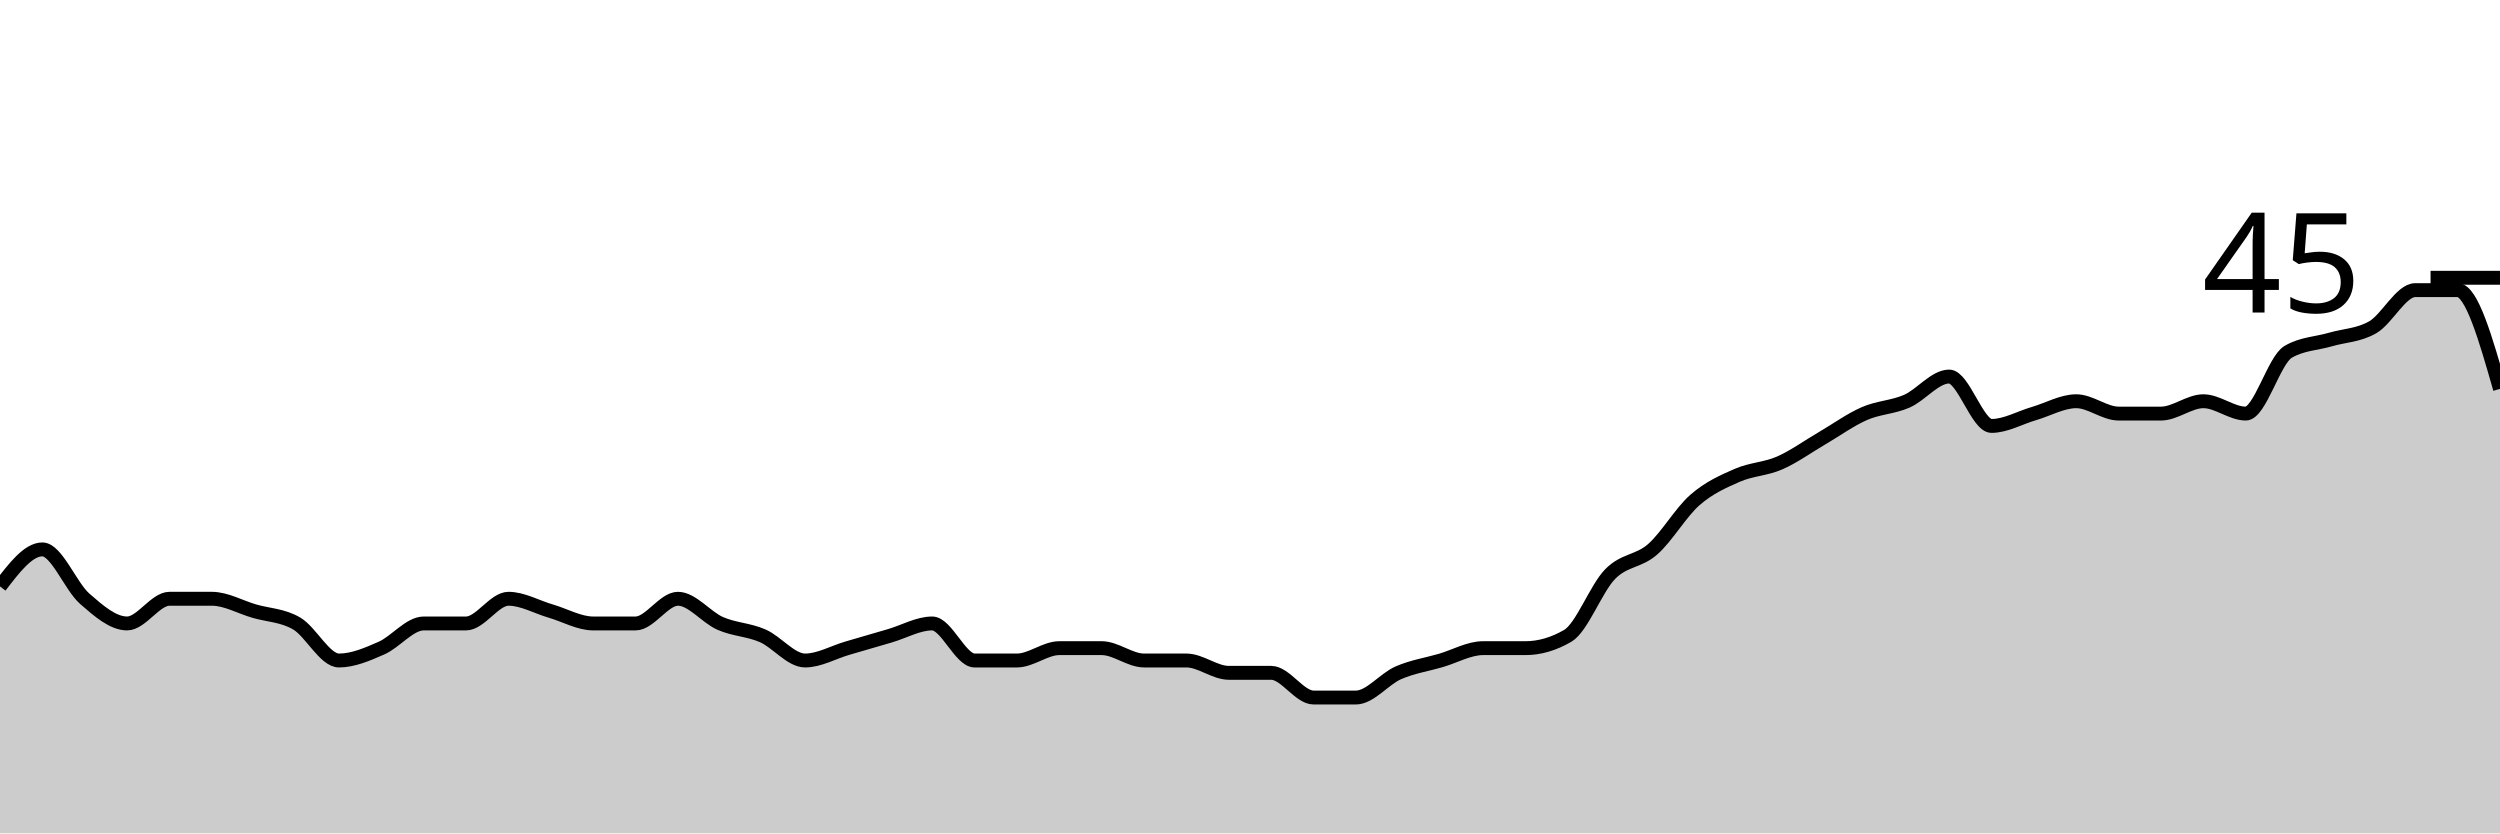
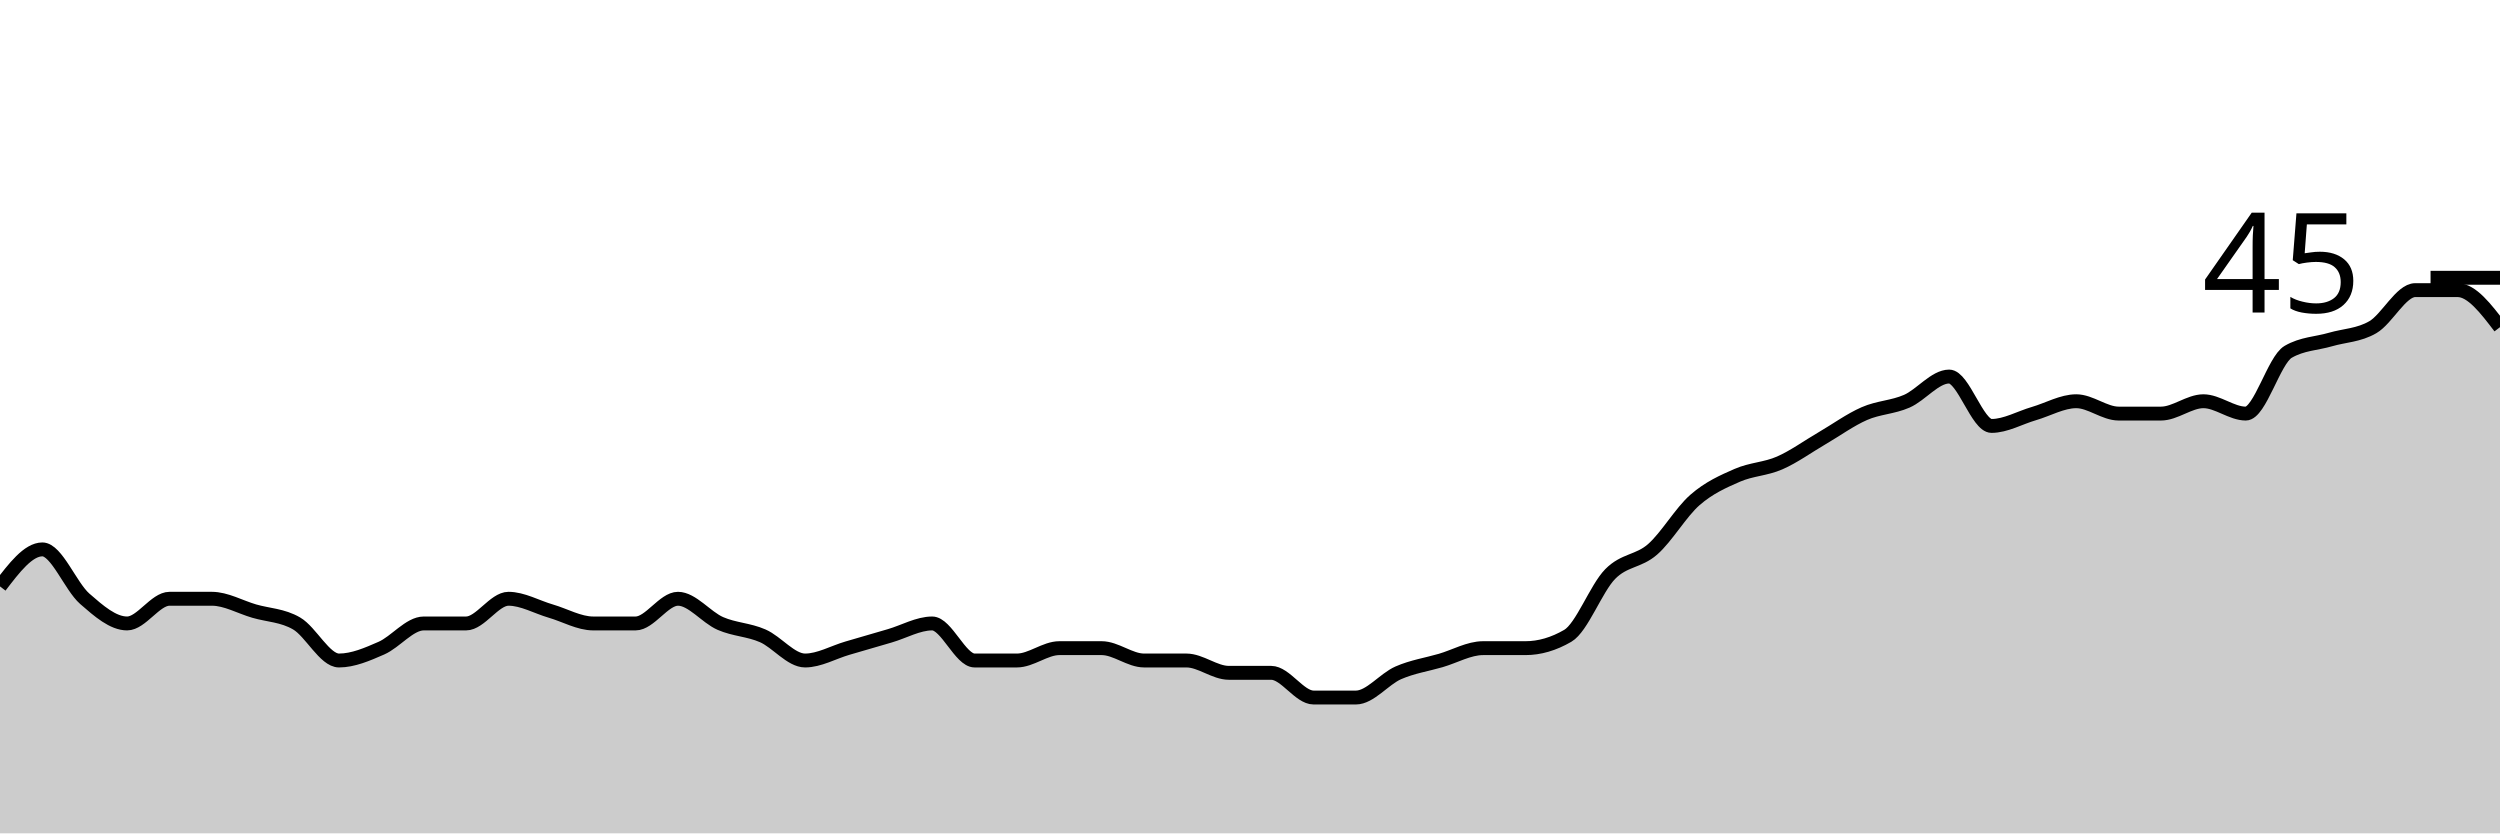
<svg xmlns="http://www.w3.org/2000/svg" viewBox="0 0 180 60">
  <g transform="translate(0,20)">
-     <path class="area" fill="rgba(0, 0, 0, 0.2)" d="M0,22.222C1.017,20.889,2.034,19.556,3.051,19.556C4.068,19.556,5.085,22.222,6.102,23.111C7.119,24,8.136,24.889,9.153,24.889C10.169,24.889,11.186,23.111,12.203,23.111C13.22,23.111,14.237,23.111,15.254,23.111C16.271,23.111,17.288,23.704,18.305,24C19.322,24.296,20.339,24.296,21.356,24.889C22.373,25.481,23.39,27.556,24.407,27.556C25.424,27.556,26.441,27.111,27.458,26.667C28.475,26.222,29.492,24.889,30.508,24.889C31.525,24.889,32.542,24.889,33.559,24.889C34.576,24.889,35.593,23.111,36.61,23.111C37.627,23.111,38.644,23.704,39.661,24C40.678,24.296,41.695,24.889,42.712,24.889C43.729,24.889,44.746,24.889,45.763,24.889C46.78,24.889,47.797,23.111,48.814,23.111C49.831,23.111,50.847,24.444,51.864,24.889C52.881,25.333,53.898,25.333,54.915,25.778C55.932,26.222,56.949,27.556,57.966,27.556C58.983,27.556,60,26.963,61.017,26.667C62.034,26.37,63.051,26.074,64.068,25.778C65.085,25.481,66.102,24.889,67.119,24.889C68.136,24.889,69.153,27.556,70.169,27.556C71.186,27.556,72.203,27.556,73.22,27.556C74.237,27.556,75.254,26.667,76.271,26.667C77.288,26.667,78.305,26.667,79.322,26.667C80.339,26.667,81.356,27.556,82.373,27.556C83.39,27.556,84.407,27.556,85.424,27.556C86.441,27.556,87.458,28.444,88.475,28.444C89.492,28.444,90.508,28.444,91.525,28.444C92.542,28.444,93.559,30.222,94.576,30.222C95.593,30.222,96.61,30.222,97.627,30.222C98.644,30.222,99.661,28.889,100.678,28.444C101.695,28,102.712,27.852,103.729,27.556C104.746,27.259,105.763,26.667,106.78,26.667C107.797,26.667,108.814,26.667,109.831,26.667C110.847,26.667,111.864,26.37,112.881,25.778C113.898,25.185,114.915,22.37,115.932,21.333C116.949,20.296,117.966,20.444,118.983,19.556C120,18.667,121.017,16.889,122.034,16C123.051,15.111,124.068,14.667,125.085,14.222C126.102,13.778,127.119,13.778,128.136,13.333C129.153,12.889,130.169,12.148,131.186,11.556C132.203,10.963,133.22,10.222,134.237,9.778C135.254,9.333,136.271,9.333,137.288,8.889C138.305,8.444,139.322,7.111,140.339,7.111C141.356,7.111,142.373,10.667,143.39,10.667C144.407,10.667,145.424,10.074,146.441,9.778C147.458,9.481,148.475,8.889,149.492,8.889C150.508,8.889,151.525,9.778,152.542,9.778C153.559,9.778,154.576,9.778,155.593,9.778C156.61,9.778,157.627,8.889,158.644,8.889C159.661,8.889,160.678,9.778,161.695,9.778C162.712,9.778,163.729,5.926,164.746,5.333C165.763,4.741,166.78,4.741,167.797,4.444C168.814,4.148,169.831,4.148,170.847,3.556C171.864,2.963,172.881,0.889,173.898,0.889C174.915,0.889,175.932,0.889,176.949,0.889C177.966,0.889,178.983,4.444,180,8L180,40C178.983,40,177.966,40,176.949,40C175.932,40,174.915,40,173.898,40C172.881,40,171.864,40,170.847,40C169.831,40,168.814,40,167.797,40C166.78,40,165.763,40,164.746,40C163.729,40,162.712,40,161.695,40C160.678,40,159.661,40,158.644,40C157.627,40,156.61,40,155.593,40C154.576,40,153.559,40,152.542,40C151.525,40,150.508,40,149.492,40C148.475,40,147.458,40,146.441,40C145.424,40,144.407,40,143.39,40C142.373,40,141.356,40,140.339,40C139.322,40,138.305,40,137.288,40C136.271,40,135.254,40,134.237,40C133.22,40,132.203,40,131.186,40C130.169,40,129.153,40,128.136,40C127.119,40,126.102,40,125.085,40C124.068,40,123.051,40,122.034,40C121.017,40,120,40,118.983,40C117.966,40,116.949,40,115.932,40C114.915,40,113.898,40,112.881,40C111.864,40,110.847,40,109.831,40C108.814,40,107.797,40,106.78,40C105.763,40,104.746,40,103.729,40C102.712,40,101.695,40,100.678,40C99.661,40,98.644,40,97.627,40C96.61,40,95.593,40,94.576,40C93.559,40,92.542,40,91.525,40C90.508,40,89.492,40,88.475,40C87.458,40,86.441,40,85.424,40C84.407,40,83.39,40,82.373,40C81.356,40,80.339,40,79.322,40C78.305,40,77.288,40,76.271,40C75.254,40,74.237,40,73.22,40C72.203,40,71.186,40,70.169,40C69.153,40,68.136,40,67.119,40C66.102,40,65.085,40,64.068,40C63.051,40,62.034,40,61.017,40C60,40,58.983,40,57.966,40C56.949,40,55.932,40,54.915,40C53.898,40,52.881,40,51.864,40C50.847,40,49.831,40,48.814,40C47.797,40,46.78,40,45.763,40C44.746,40,43.729,40,42.712,40C41.695,40,40.678,40,39.661,40C38.644,40,37.627,40,36.61,40C35.593,40,34.576,40,33.559,40C32.542,40,31.525,40,30.508,40C29.492,40,28.475,40,27.458,40C26.441,40,25.424,40,24.407,40C23.39,40,22.373,40,21.356,40C20.339,40,19.322,40,18.305,40C17.288,40,16.271,40,15.254,40C14.237,40,13.22,40,12.203,40C11.186,40,10.169,40,9.153,40C8.136,40,7.119,40,6.102,40C5.085,40,4.068,40,3.051,40C2.034,40,1.017,40,0,40Z" />
-     <path class="line" stroke="black" fill="none" d="M0,22.222C1.017,20.889,2.034,19.556,3.051,19.556C4.068,19.556,5.085,22.222,6.102,23.111C7.119,24,8.136,24.889,9.153,24.889C10.169,24.889,11.186,23.111,12.203,23.111C13.22,23.111,14.237,23.111,15.254,23.111C16.271,23.111,17.288,23.704,18.305,24C19.322,24.296,20.339,24.296,21.356,24.889C22.373,25.481,23.39,27.556,24.407,27.556C25.424,27.556,26.441,27.111,27.458,26.667C28.475,26.222,29.492,24.889,30.508,24.889C31.525,24.889,32.542,24.889,33.559,24.889C34.576,24.889,35.593,23.111,36.61,23.111C37.627,23.111,38.644,23.704,39.661,24C40.678,24.296,41.695,24.889,42.712,24.889C43.729,24.889,44.746,24.889,45.763,24.889C46.78,24.889,47.797,23.111,48.814,23.111C49.831,23.111,50.847,24.444,51.864,24.889C52.881,25.333,53.898,25.333,54.915,25.778C55.932,26.222,56.949,27.556,57.966,27.556C58.983,27.556,60,26.963,61.017,26.667C62.034,26.37,63.051,26.074,64.068,25.778C65.085,25.481,66.102,24.889,67.119,24.889C68.136,24.889,69.153,27.556,70.169,27.556C71.186,27.556,72.203,27.556,73.22,27.556C74.237,27.556,75.254,26.667,76.271,26.667C77.288,26.667,78.305,26.667,79.322,26.667C80.339,26.667,81.356,27.556,82.373,27.556C83.39,27.556,84.407,27.556,85.424,27.556C86.441,27.556,87.458,28.444,88.475,28.444C89.492,28.444,90.508,28.444,91.525,28.444C92.542,28.444,93.559,30.222,94.576,30.222C95.593,30.222,96.61,30.222,97.627,30.222C98.644,30.222,99.661,28.889,100.678,28.444C101.695,28,102.712,27.852,103.729,27.556C104.746,27.259,105.763,26.667,106.78,26.667C107.797,26.667,108.814,26.667,109.831,26.667C110.847,26.667,111.864,26.37,112.881,25.778C113.898,25.185,114.915,22.37,115.932,21.333C116.949,20.296,117.966,20.444,118.983,19.556C120,18.667,121.017,16.889,122.034,16C123.051,15.111,124.068,14.667,125.085,14.222C126.102,13.778,127.119,13.778,128.136,13.333C129.153,12.889,130.169,12.148,131.186,11.556C132.203,10.963,133.22,10.222,134.237,9.778C135.254,9.333,136.271,9.333,137.288,8.889C138.305,8.444,139.322,7.111,140.339,7.111C141.356,7.111,142.373,10.667,143.39,10.667C144.407,10.667,145.424,10.074,146.441,9.778C147.458,9.481,148.475,8.889,149.492,8.889C150.508,8.889,151.525,9.778,152.542,9.778C153.559,9.778,154.576,9.778,155.593,9.778C156.61,9.778,157.627,8.889,158.644,8.889C159.661,8.889,160.678,9.778,161.695,9.778C162.712,9.778,163.729,5.926,164.746,5.333C165.763,4.741,166.78,4.741,167.797,4.444C168.814,4.148,169.831,4.148,170.847,3.556C171.864,2.963,172.881,0.889,173.898,0.889C174.915,0.889,175.932,0.889,176.949,0.889C177.966,0.889,178.983,4.444,180,8" />
+     <path class="area" fill="rgba(0, 0, 0, 0.2)" d="M0,22.222C1.017,20.889,2.034,19.556,3.051,19.556C4.068,19.556,5.085,22.222,6.102,23.111C7.119,24,8.136,24.889,9.153,24.889C10.169,24.889,11.186,23.111,12.203,23.111C13.22,23.111,14.237,23.111,15.254,23.111C16.271,23.111,17.288,23.704,18.305,24C19.322,24.296,20.339,24.296,21.356,24.889C22.373,25.481,23.39,27.556,24.407,27.556C25.424,27.556,26.441,27.111,27.458,26.667C28.475,26.222,29.492,24.889,30.508,24.889C31.525,24.889,32.542,24.889,33.559,24.889C34.576,24.889,35.593,23.111,36.61,23.111C37.627,23.111,38.644,23.704,39.661,24C40.678,24.296,41.695,24.889,42.712,24.889C43.729,24.889,44.746,24.889,45.763,24.889C46.78,24.889,47.797,23.111,48.814,23.111C49.831,23.111,50.847,24.444,51.864,24.889C52.881,25.333,53.898,25.333,54.915,25.778C55.932,26.222,56.949,27.556,57.966,27.556C58.983,27.556,60,26.963,61.017,26.667C62.034,26.37,63.051,26.074,64.068,25.778C65.085,25.481,66.102,24.889,67.119,24.889C68.136,24.889,69.153,27.556,70.169,27.556C71.186,27.556,72.203,27.556,73.22,27.556C74.237,27.556,75.254,26.667,76.271,26.667C77.288,26.667,78.305,26.667,79.322,26.667C80.339,26.667,81.356,27.556,82.373,27.556C83.39,27.556,84.407,27.556,85.424,27.556C86.441,27.556,87.458,28.444,88.475,28.444C89.492,28.444,90.508,28.444,91.525,28.444C92.542,28.444,93.559,30.222,94.576,30.222C95.593,30.222,96.61,30.222,97.627,30.222C98.644,30.222,99.661,28.889,100.678,28.444C101.695,28,102.712,27.852,103.729,27.556C104.746,27.259,105.763,26.667,106.78,26.667C107.797,26.667,108.814,26.667,109.831,26.667C110.847,26.667,111.864,26.37,112.881,25.778C113.898,25.185,114.915,22.37,115.932,21.333C116.949,20.296,117.966,20.444,118.983,19.556C120,18.667,121.017,16.889,122.034,16C123.051,15.111,124.068,14.667,125.085,14.222C126.102,13.778,127.119,13.778,128.136,13.333C129.153,12.889,130.169,12.148,131.186,11.556C132.203,10.963,133.22,10.222,134.237,9.778C135.254,9.333,136.271,9.333,137.288,8.889C138.305,8.444,139.322,7.111,140.339,7.111C141.356,7.111,142.373,10.667,143.39,10.667C144.407,10.667,145.424,10.074,146.441,9.778C147.458,9.481,148.475,8.889,149.492,8.889C150.508,8.889,151.525,9.778,152.542,9.778C153.559,9.778,154.576,9.778,155.593,9.778C156.61,9.778,157.627,8.889,158.644,8.889C159.661,8.889,160.678,9.778,161.695,9.778C162.712,9.778,163.729,5.926,164.746,5.333C165.763,4.741,166.78,4.741,167.797,4.444C168.814,4.148,169.831,4.148,170.847,3.556C171.864,2.963,172.881,0.889,173.898,0.889C174.915,0.889,175.932,0.889,176.949,0.889C177.966,0.889,178.983,2.222,180,3.556L180,40C178.983,40,177.966,40,176.949,40C175.932,40,174.915,40,173.898,40C172.881,40,171.864,40,170.847,40C169.831,40,168.814,40,167.797,40C166.78,40,165.763,40,164.746,40C163.729,40,162.712,40,161.695,40C160.678,40,159.661,40,158.644,40C157.627,40,156.61,40,155.593,40C154.576,40,153.559,40,152.542,40C151.525,40,150.508,40,149.492,40C148.475,40,147.458,40,146.441,40C145.424,40,144.407,40,143.39,40C142.373,40,141.356,40,140.339,40C139.322,40,138.305,40,137.288,40C136.271,40,135.254,40,134.237,40C133.22,40,132.203,40,131.186,40C130.169,40,129.153,40,128.136,40C127.119,40,126.102,40,125.085,40C124.068,40,123.051,40,122.034,40C121.017,40,120,40,118.983,40C117.966,40,116.949,40,115.932,40C114.915,40,113.898,40,112.881,40C111.864,40,110.847,40,109.831,40C108.814,40,107.797,40,106.78,40C105.763,40,104.746,40,103.729,40C102.712,40,101.695,40,100.678,40C99.661,40,98.644,40,97.627,40C96.61,40,95.593,40,94.576,40C93.559,40,92.542,40,91.525,40C90.508,40,89.492,40,88.475,40C87.458,40,86.441,40,85.424,40C84.407,40,83.39,40,82.373,40C81.356,40,80.339,40,79.322,40C78.305,40,77.288,40,76.271,40C75.254,40,74.237,40,73.22,40C72.203,40,71.186,40,70.169,40C69.153,40,68.136,40,67.119,40C66.102,40,65.085,40,64.068,40C63.051,40,62.034,40,61.017,40C60,40,58.983,40,57.966,40C56.949,40,55.932,40,54.915,40C53.898,40,52.881,40,51.864,40C50.847,40,49.831,40,48.814,40C47.797,40,46.78,40,45.763,40C44.746,40,43.729,40,42.712,40C41.695,40,40.678,40,39.661,40C38.644,40,37.627,40,36.61,40C35.593,40,34.576,40,33.559,40C32.542,40,31.525,40,30.508,40C29.492,40,28.475,40,27.458,40C26.441,40,25.424,40,24.407,40C23.39,40,22.373,40,21.356,40C20.339,40,19.322,40,18.305,40C17.288,40,16.271,40,15.254,40C14.237,40,13.22,40,12.203,40C11.186,40,10.169,40,9.153,40C8.136,40,7.119,40,6.102,40C5.085,40,4.068,40,3.051,40C2.034,40,1.017,40,0,40Z" />
+     <path class="line" stroke="black" fill="none" d="M0,22.222C1.017,20.889,2.034,19.556,3.051,19.556C4.068,19.556,5.085,22.222,6.102,23.111C7.119,24,8.136,24.889,9.153,24.889C10.169,24.889,11.186,23.111,12.203,23.111C13.22,23.111,14.237,23.111,15.254,23.111C16.271,23.111,17.288,23.704,18.305,24C19.322,24.296,20.339,24.296,21.356,24.889C22.373,25.481,23.39,27.556,24.407,27.556C25.424,27.556,26.441,27.111,27.458,26.667C28.475,26.222,29.492,24.889,30.508,24.889C31.525,24.889,32.542,24.889,33.559,24.889C34.576,24.889,35.593,23.111,36.61,23.111C37.627,23.111,38.644,23.704,39.661,24C40.678,24.296,41.695,24.889,42.712,24.889C43.729,24.889,44.746,24.889,45.763,24.889C46.78,24.889,47.797,23.111,48.814,23.111C49.831,23.111,50.847,24.444,51.864,24.889C52.881,25.333,53.898,25.333,54.915,25.778C55.932,26.222,56.949,27.556,57.966,27.556C58.983,27.556,60,26.963,61.017,26.667C62.034,26.37,63.051,26.074,64.068,25.778C65.085,25.481,66.102,24.889,67.119,24.889C68.136,24.889,69.153,27.556,70.169,27.556C71.186,27.556,72.203,27.556,73.22,27.556C74.237,27.556,75.254,26.667,76.271,26.667C77.288,26.667,78.305,26.667,79.322,26.667C80.339,26.667,81.356,27.556,82.373,27.556C83.39,27.556,84.407,27.556,85.424,27.556C86.441,27.556,87.458,28.444,88.475,28.444C89.492,28.444,90.508,28.444,91.525,28.444C92.542,28.444,93.559,30.222,94.576,30.222C95.593,30.222,96.61,30.222,97.627,30.222C98.644,30.222,99.661,28.889,100.678,28.444C101.695,28,102.712,27.852,103.729,27.556C104.746,27.259,105.763,26.667,106.78,26.667C107.797,26.667,108.814,26.667,109.831,26.667C110.847,26.667,111.864,26.37,112.881,25.778C113.898,25.185,114.915,22.37,115.932,21.333C116.949,20.296,117.966,20.444,118.983,19.556C120,18.667,121.017,16.889,122.034,16C123.051,15.111,124.068,14.667,125.085,14.222C126.102,13.778,127.119,13.778,128.136,13.333C129.153,12.889,130.169,12.148,131.186,11.556C132.203,10.963,133.22,10.222,134.237,9.778C135.254,9.333,136.271,9.333,137.288,8.889C138.305,8.444,139.322,7.111,140.339,7.111C141.356,7.111,142.373,10.667,143.39,10.667C144.407,10.667,145.424,10.074,146.441,9.778C147.458,9.481,148.475,8.889,149.492,8.889C150.508,8.889,151.525,9.778,152.542,9.778C153.559,9.778,154.576,9.778,155.593,9.778C156.61,9.778,157.627,8.889,158.644,8.889C159.661,8.889,160.678,9.778,161.695,9.778C162.712,9.778,163.729,5.926,164.746,5.333C165.763,4.741,166.78,4.741,167.797,4.444C168.814,4.148,169.831,4.148,170.847,3.556C171.864,2.963,172.881,0.889,173.898,0.889C174.915,0.889,175.932,0.889,176.949,0.889C177.966,0.889,178.983,2.222,180,3.556" />
    <path class="axis-ceiling" stroke-width="1" stroke="black" fill="none" d="M175,0L180,0" />
    <text class="axis-ceiling-label" font-family="sans-serif" text-anchor="end" font-size="10px" x="170" y="2.5">45</text>
  </g>
</svg>
